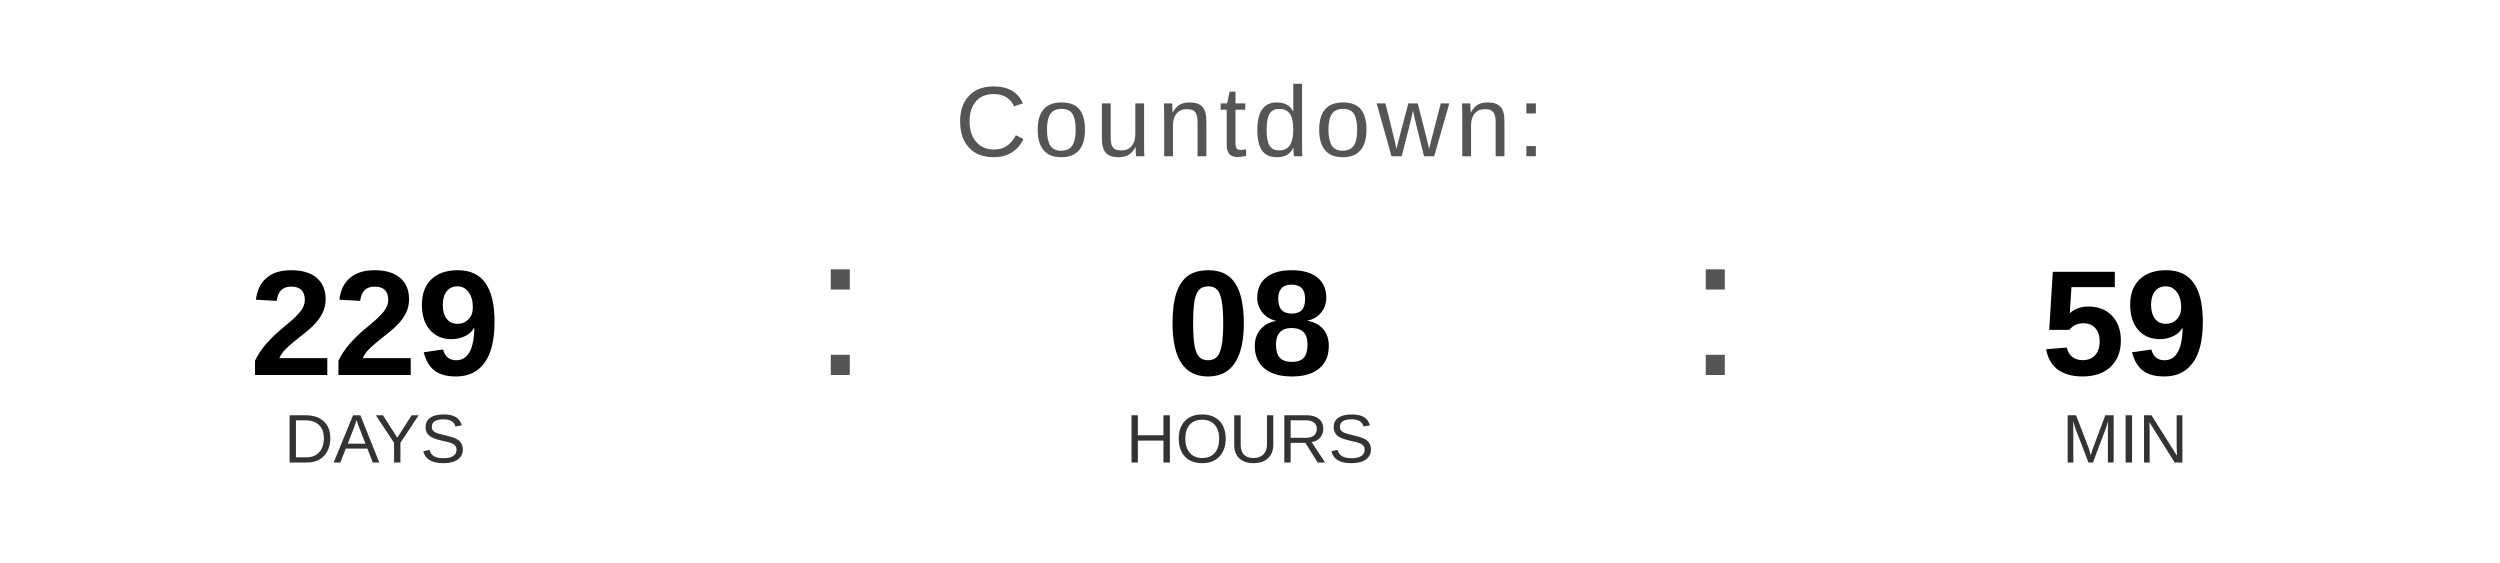
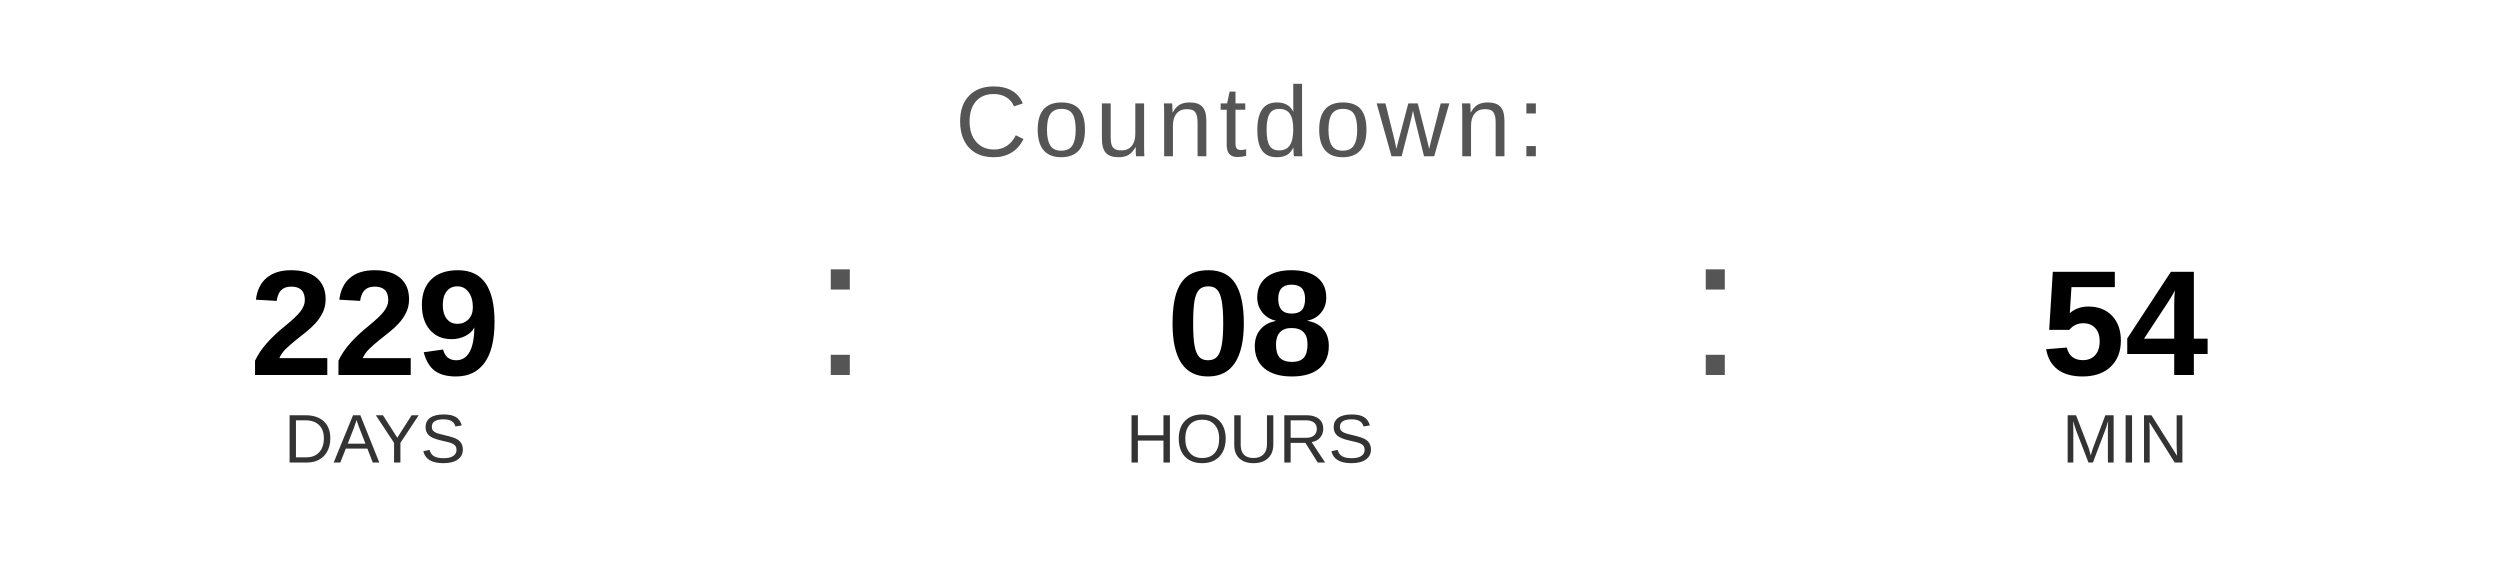
<svg xmlns="http://www.w3.org/2000/svg" width="400" height="90" viewBox="0 0 400 90">
  <text x="200" y="25" font-family="Arial, Helvetica, sans-serif" font-size="16" fill="#555555" text-anchor="middle" letter-spacing="1">
    Countdown:
  </text>
  <text x="60" y="60" font-family="Arial, Helvetica, sans-serif" font-size="24" font-weight="bold" fill="#000000" text-anchor="middle">229</text>
  <text x="60" y="74" font-family="Arial, Helvetica, sans-serif" font-size="11" fill="#333333" text-anchor="middle">DAYS</text>
  <text x="130" y="60" font-family="Arial, sans-serif" font-size="32" fill="#555555">:</text>
  <text x="200" y="60" font-family="Arial, Helvetica, sans-serif" font-size="24" font-weight="bold" fill="#000000" text-anchor="middle">08</text>
  <text x="200" y="74" font-family="Arial, Helvetica, sans-serif" font-size="11" fill="#333333" text-anchor="middle">HOURS</text>
  <text x="270" y="60" font-family="Arial, sans-serif" font-size="32" fill="#555555">:</text>
-   <text x="340" y="60" font-family="Arial, Helvetica, sans-serif" font-size="24" font-weight="bold" fill="#000000" text-anchor="middle">59</text>
+   <text x="340" y="60" font-family="Arial, Helvetica, sans-serif" font-size="24" font-weight="bold" fill="#000000" text-anchor="middle">54</text>
  <text x="340" y="74" font-family="Arial, Helvetica, sans-serif" font-size="11" fill="#333333" text-anchor="middle">MIN</text>
</svg>
